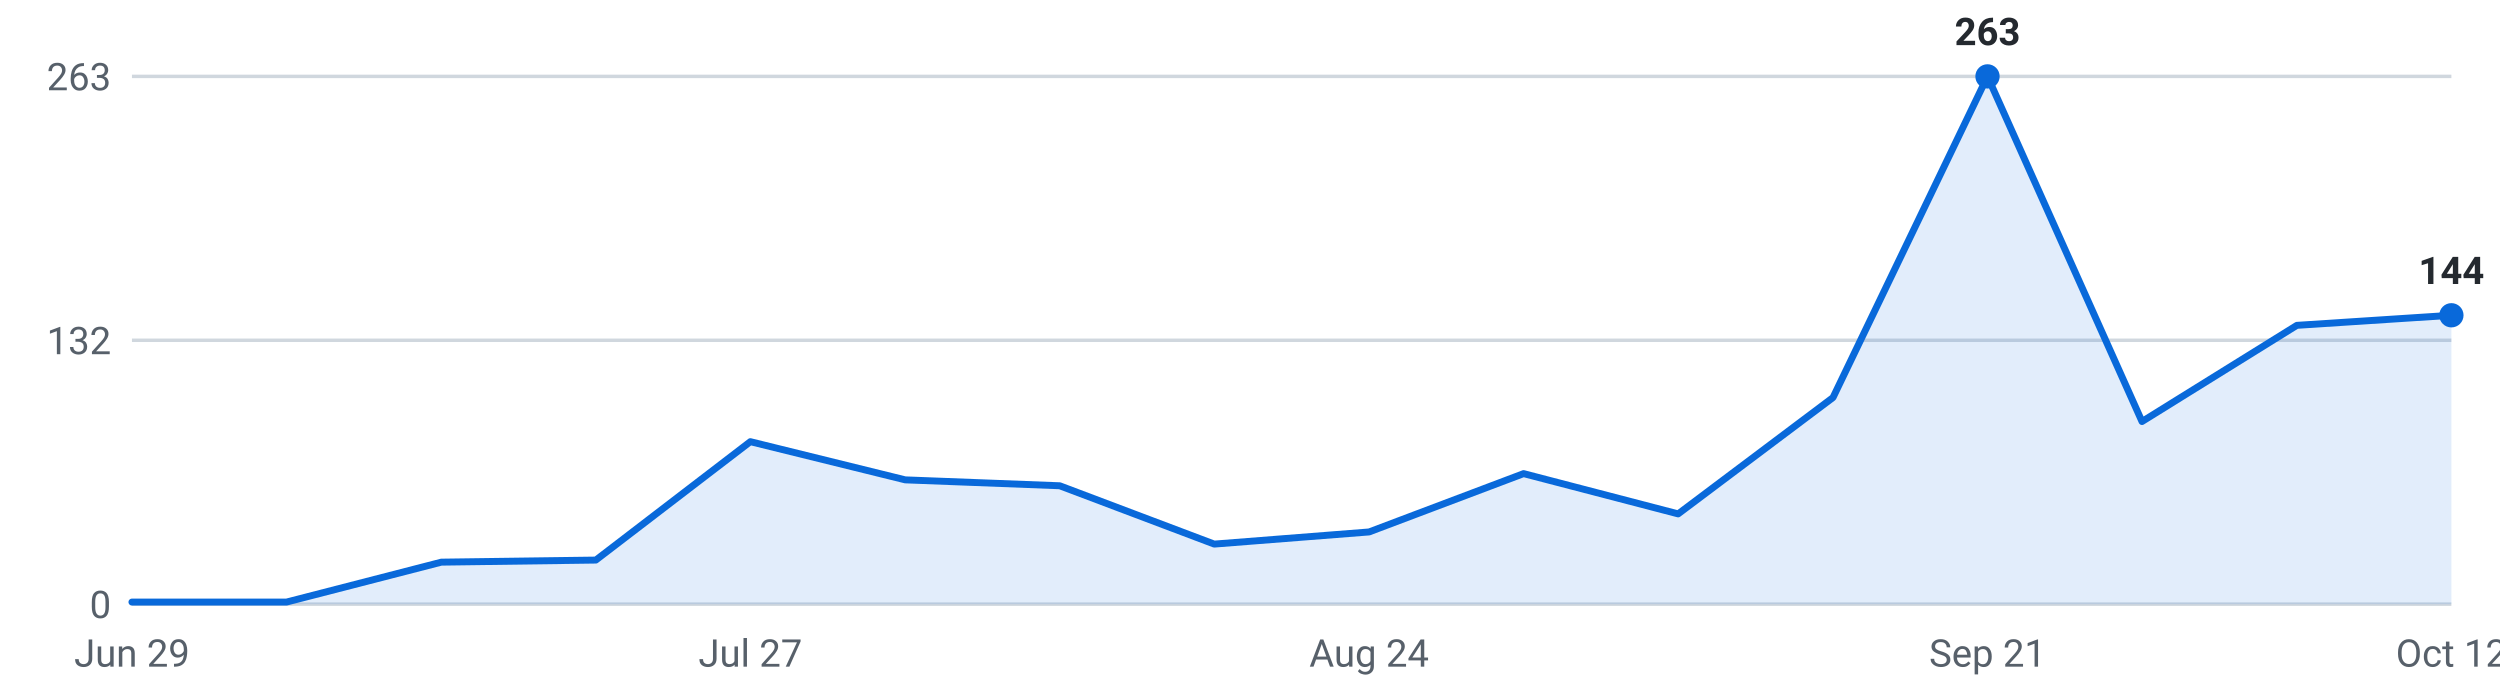
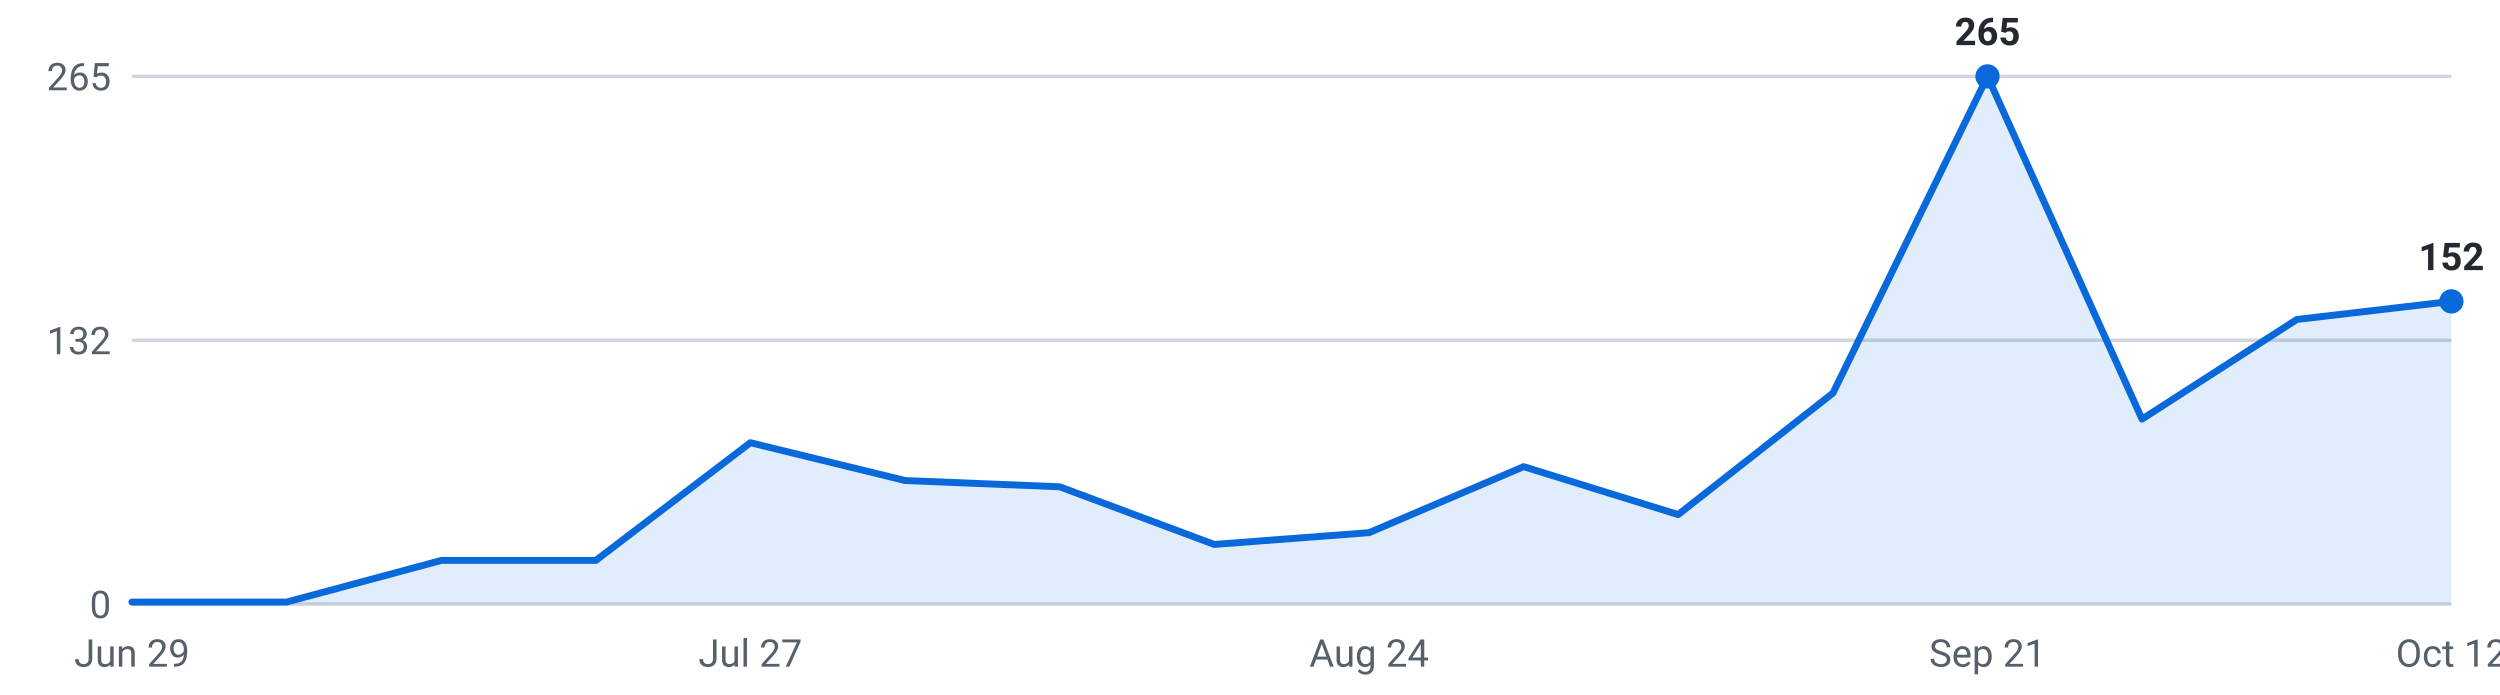
<svg xmlns="http://www.w3.org/2000/svg" viewBox="0 0 720 200" width="720" height="200" role="img" aria-label="Roles posted per week, last 16 weeks">
  <g font-family="-apple-system,Segoe UI,Roboto,sans-serif" font-size="11">
    <line x1="38" y1="174.0" x2="706" y2="174.0" stroke="#d0d7de" stroke-width="1" />
    <text x="32" y="178.0" text-anchor="end" fill="#57606a">0</text>
    <line x1="38" y1="98.0" x2="706" y2="98.0" stroke="#d0d7de" stroke-width="1" />
    <text x="32" y="102.0" text-anchor="end" fill="#57606a">132</text>
    <line x1="38" y1="22.0" x2="706" y2="22.0" stroke="#d0d7de" stroke-width="1" />
-     <text x="32" y="26.0" text-anchor="end" fill="#57606a">263</text>
-     <path d="M38.0,174 L38.0,173.4 L82.5,173.4 L127.1,161.9 L171.6,161.3 L216.1,127.2 L260.7,138.2 L305.2,139.9 L349.7,156.7 L394.3,153.2 L438.8,136.4 L483.3,148.0 L527.9,114.5 L572.4,22.0 L616.9,121.4 L661.5,93.7 L706.0,90.8 L706.0,174 Z" fill="#0969da" fill-opacity="0.12" />
-     <polyline points="38.0,173.4 82.5,173.4 127.1,161.9 171.6,161.3 216.1,127.2 260.7,138.2 305.2,139.9 349.7,156.7 394.3,153.2 438.8,136.4 483.3,148.0 527.9,114.5 572.4,22.0 616.9,121.4 661.5,93.7 706.0,90.8" fill="none" stroke="#0969da" stroke-width="2" stroke-linejoin="round" stroke-linecap="round" />
+     <text x="32" y="26.0" text-anchor="end" fill="#57606a">265</text>
+     <path d="M38.0,174 L38.0,173.4 L82.5,173.4 L127.1,161.4 L171.6,161.4 L216.1,127.5 L260.7,138.4 L305.2,140.2 L349.7,156.8 L394.3,153.4 L438.8,134.4 L483.3,148.2 L527.9,113.2 L572.4,22.0 L616.9,120.7 L661.5,92.0 L706.0,86.8 L706.0,174 Z" fill="#0969da" fill-opacity="0.12" />
+     <polyline points="38.0,173.4 82.5,173.4 127.1,161.4 171.6,161.4 216.1,127.5 260.7,138.4 305.2,140.2 349.7,156.8 394.3,153.4 438.8,134.4 483.3,148.2 527.9,113.2 572.4,22.0 616.9,120.7 661.5,92.0 706.0,86.8" fill="none" stroke="#0969da" stroke-width="2" stroke-linejoin="round" stroke-linecap="round" />
    <circle cx="572.4" cy="22.0" r="3.5" fill="#0969da" />
-     <text x="572.4" y="13.0" text-anchor="middle" fill="#24292f" font-weight="600">263</text>
-     <circle cx="706.0" cy="90.8" r="3.5" fill="#0969da" />
-     <text x="706.0" y="81.8" text-anchor="middle" fill="#24292f" font-weight="600">144</text>
+     <text x="572.4" y="13.0" text-anchor="middle" fill="#24292f" font-weight="600">265</text>
+     <circle cx="706.0" cy="86.8" r="3.5" fill="#0969da" />
+     <text x="706.0" y="77.8" text-anchor="middle" fill="#24292f" font-weight="600">152</text>
    <text x="38.0" y="192" text-anchor="middle" fill="#57606a">Jun 29</text>
    <text x="216.1" y="192" text-anchor="middle" fill="#57606a">Jul 27</text>
    <text x="394.3" y="192" text-anchor="middle" fill="#57606a">Aug 24</text>
    <text x="572.4" y="192" text-anchor="middle" fill="#57606a">Sep 21</text>
    <text x="706.0" y="192" text-anchor="middle" fill="#57606a">Oct 12</text>
  </g>
</svg>
